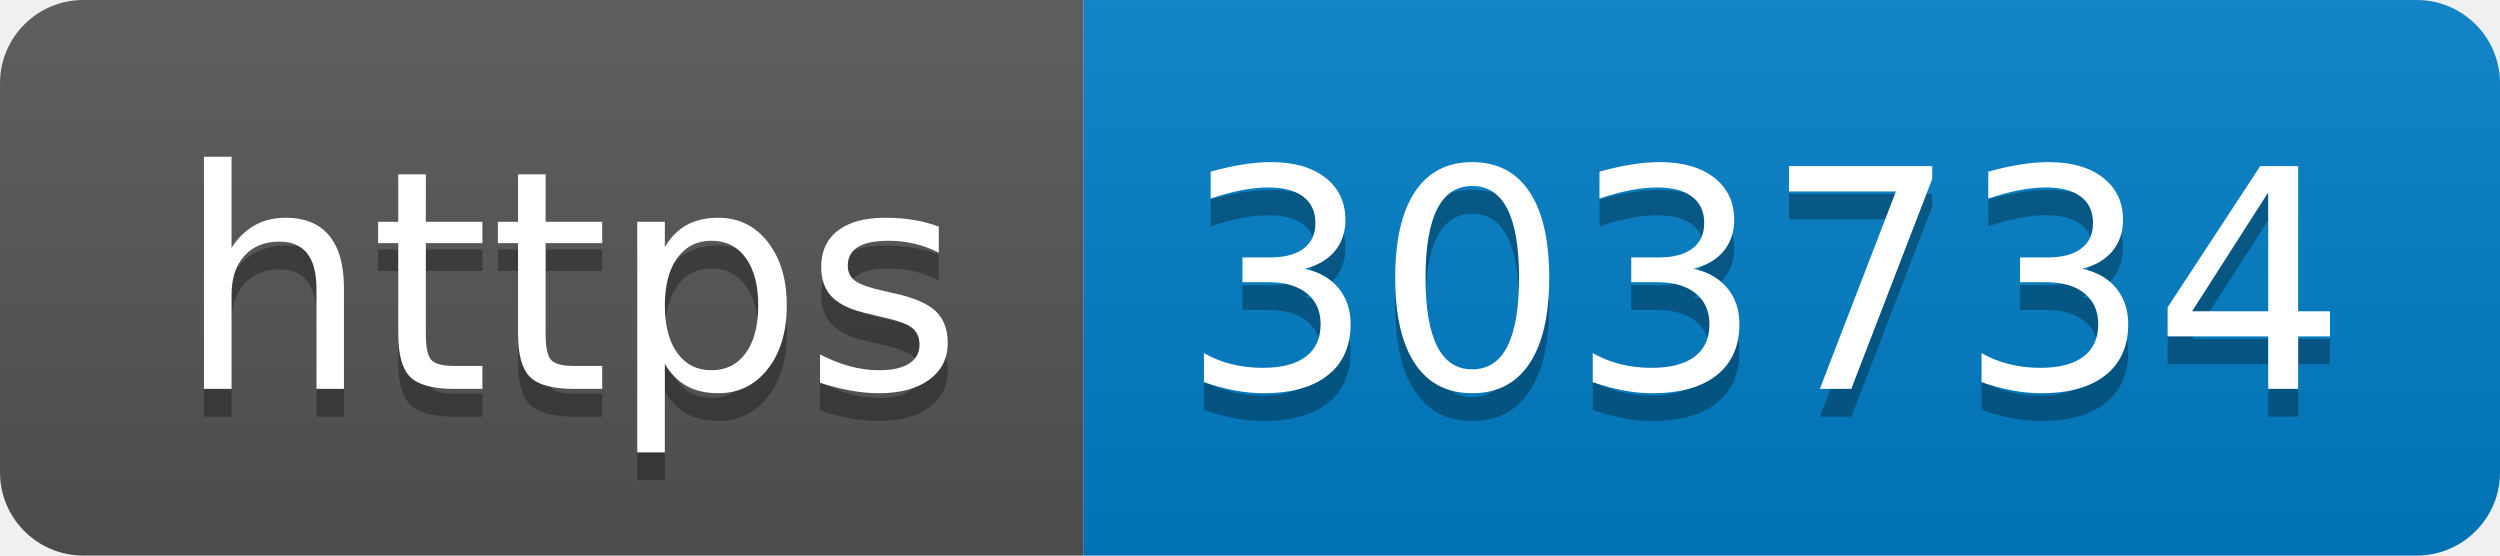
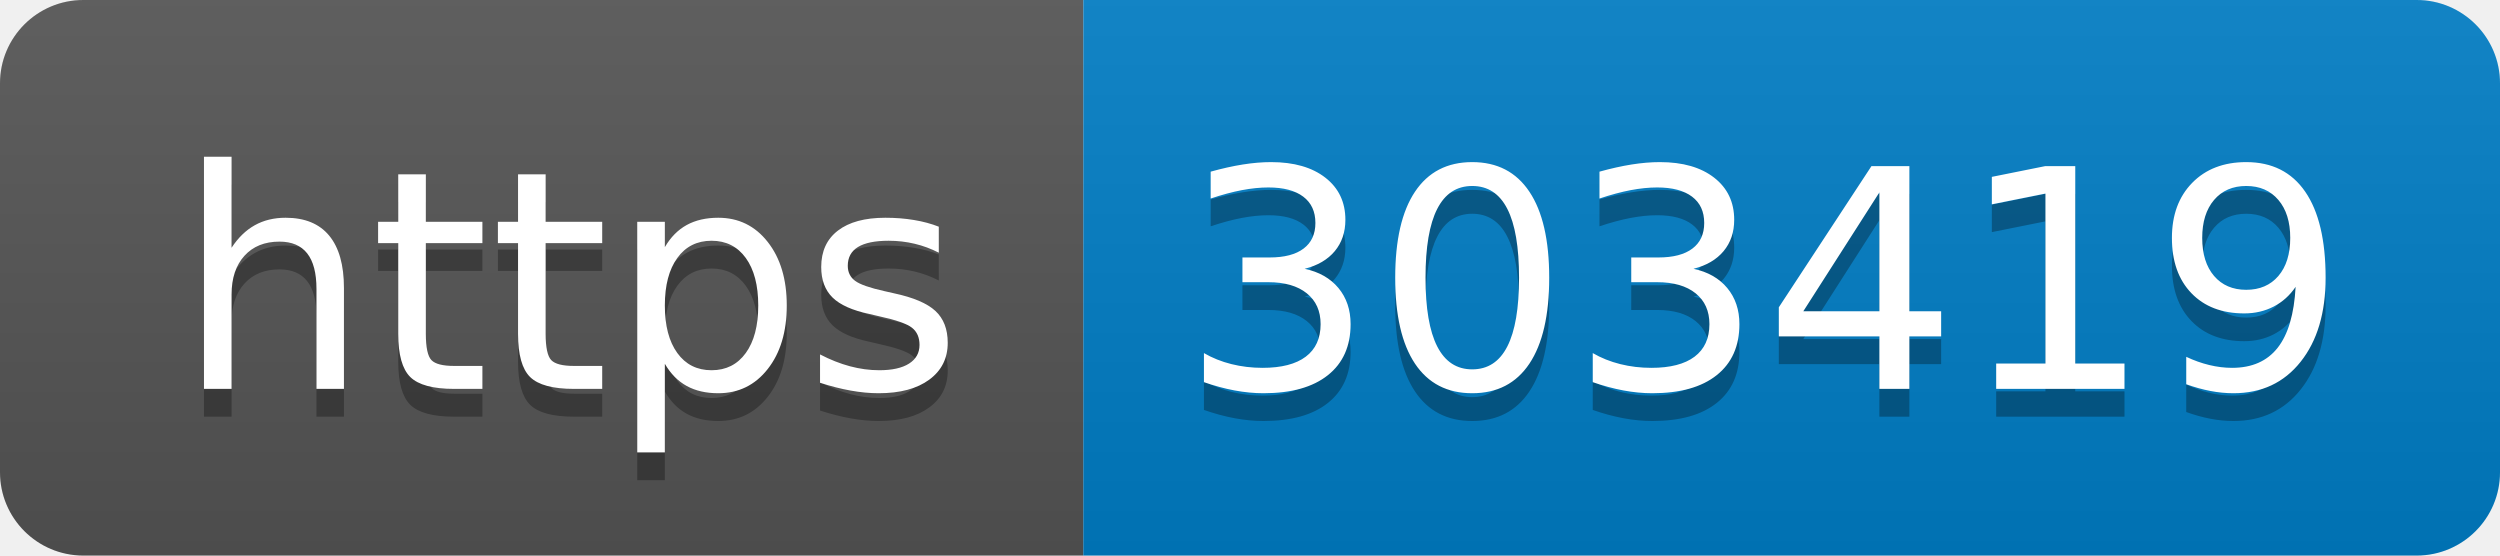
- <svg xmlns="http://www.w3.org/2000/svg" width="90" height="20" role="img" aria-label="https: 303734">
+ <svg xmlns="http://www.w3.org/2000/svg" width="90" height="20" role="img" aria-label="https: 303419">
  <linearGradient id="s" x2="0" y2="100%">
    <stop offset="0" stop-color="#bbb" stop-opacity=".1" />
    <stop offset="1" stop-opacity=".1" />
  </linearGradient>
  <clipPath id="r">
    <rect width="90" height="20" rx="3" fill="#fff" />
  </clipPath>
  <g clip-path="url(#r)">
    <rect width="39" height="20" fill="#555" />
    <rect x="39" width="51" height="20" fill="#007ec6" />
    <rect width="90" height="20" fill="url(#s)" />
  </g>
  <g fill="#fff" text-anchor="middle" font-family="Verdana,Geneva,DejaVu Sans,sans-serif" text-rendering="geometricPrecision" font-size="110">
    <text aria-hidden="true" x="205" y="150" fill="#010101" fill-opacity=".3" transform="scale(.1)" textLength="290">https</text>
    <text x="205" y="140" transform="scale(.1)" fill="#fff" textLength="290">https</text>
-     <text aria-hidden="true" x="635" y="150" fill="#010101" fill-opacity=".3" transform="scale(.1)" textLength="410">303734</text>
-     <text x="635" y="140" transform="scale(.1)" fill="#fff" textLength="410">303734</text>
+     <text aria-hidden="true" x="635" y="150" fill="#010101" fill-opacity=".3" transform="scale(.1)" textLength="410">303419</text>
+     <text x="635" y="140" transform="scale(.1)" fill="#fff" textLength="410">303419</text>
  </g>
</svg>
